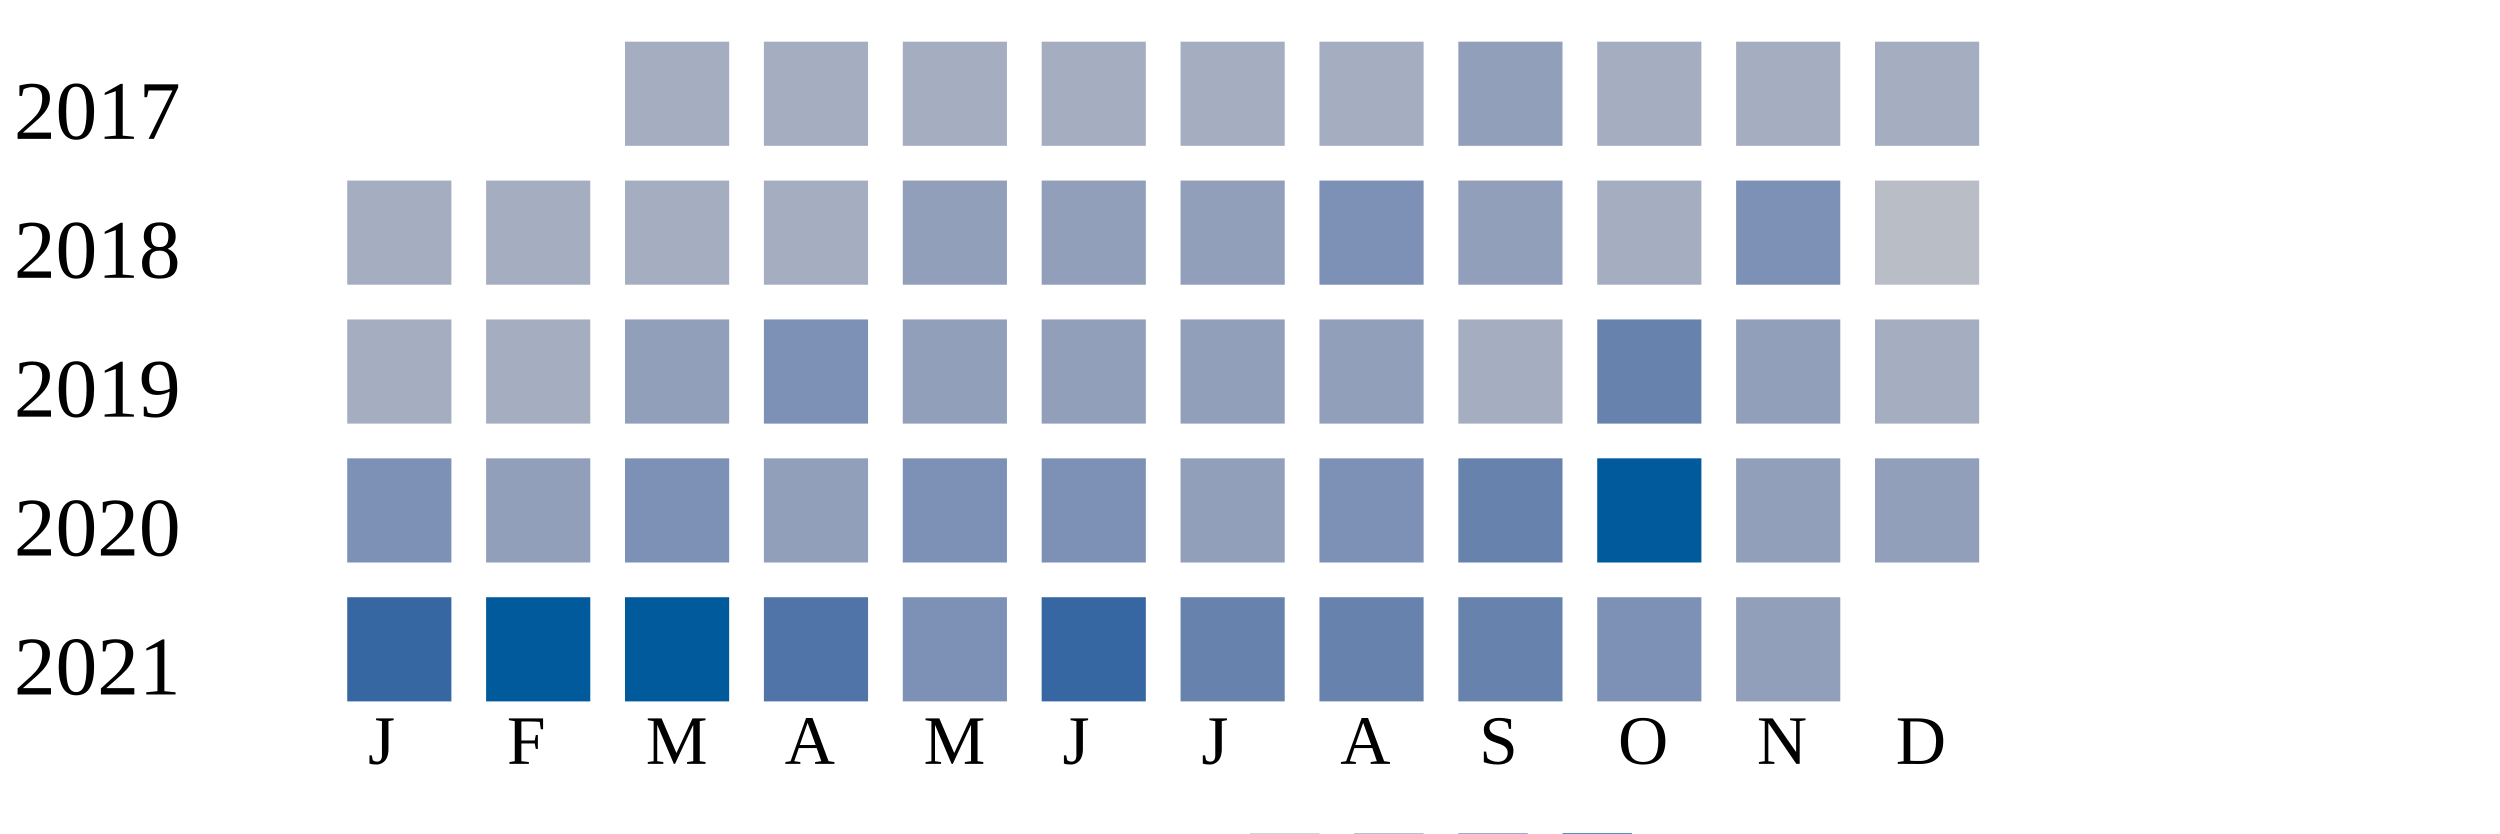
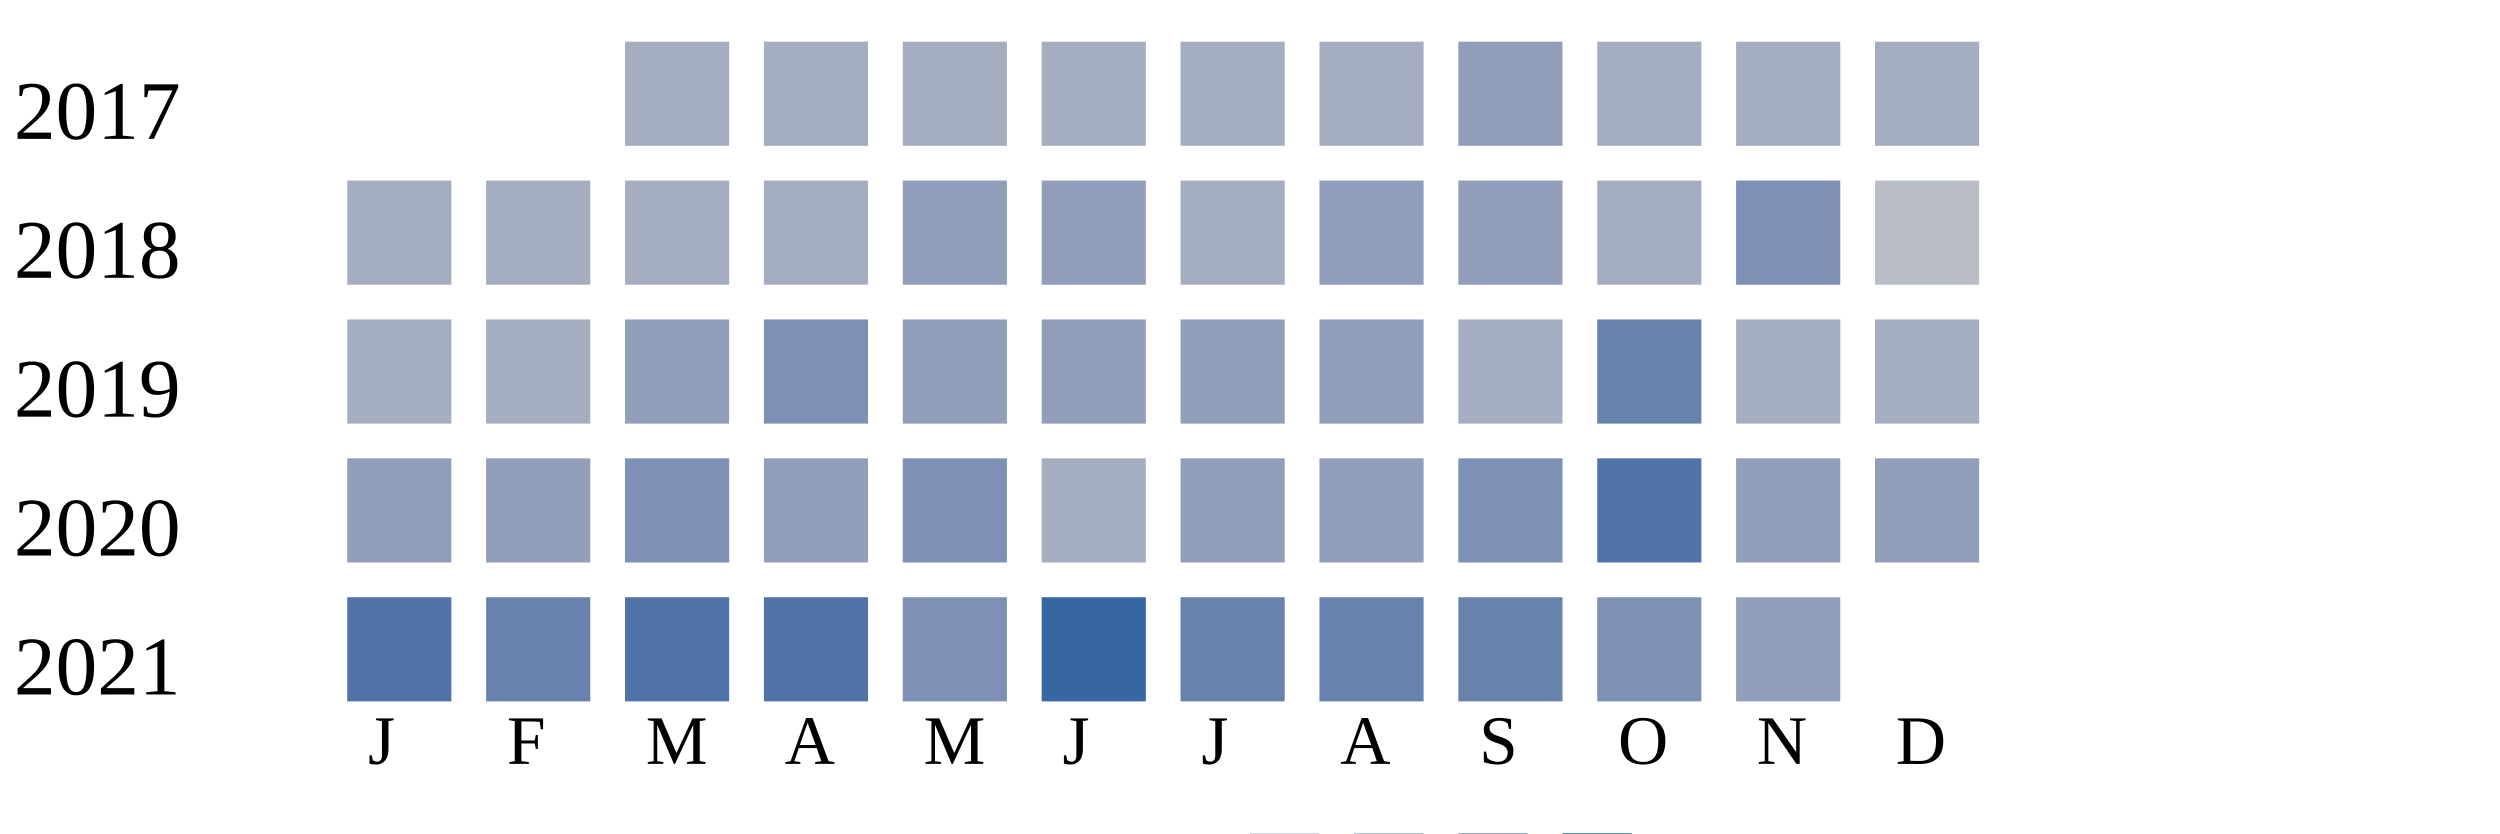
<svg xmlns="http://www.w3.org/2000/svg" width="360" height="120">
  <g transform="translate(0 0)">
    <text x="2" y="20">2017</text>
    <rect x="90" y="6" width="15" height="15" fill="#a5aec0" />
    <rect x="110" y="6" width="15" height="15" fill="#a5aec0" />
    <rect x="130" y="6" width="15" height="15" fill="#a5aec0" />
    <rect x="150" y="6" width="15" height="15" fill="#a5aec0" />
    <rect x="170" y="6" width="15" height="15" fill="#a5aec0" />
    <rect x="190" y="6" width="15" height="15" fill="#a5aec0" />
    <rect x="210" y="6" width="15" height="15" fill="#919fba" />
    <rect x="230" y="6" width="15" height="15" fill="#a5aec0" />
    <rect x="250" y="6" width="15" height="15" fill="#a5aec0" />
    <rect x="270" y="6" width="15" height="15" fill="#a5aec0" />
  </g>
  <g transform="translate(0 20)">
    <text x="2" y="20">2018</text>
    <rect x="50" y="6" width="15" height="15" fill="#a5aec0" />
    <rect x="70" y="6" width="15" height="15" fill="#a5aec0" />
    <rect x="90" y="6" width="15" height="15" fill="#a5aec0" />
    <rect x="110" y="6" width="15" height="15" fill="#a5aec0" />
    <rect x="130" y="6" width="15" height="15" fill="#919fba" />
    <rect x="150" y="6" width="15" height="15" fill="#919fba" />
-     <rect x="170" y="6" width="15" height="15" fill="#919fba" />
-     <rect x="190" y="6" width="15" height="15" fill="#7d90b5" />
+     <rect x="170" y="6" width="15" height="15" fill="#a5aec0" />
+     <rect x="190" y="6" width="15" height="15" fill="#919fba" />
    <rect x="210" y="6" width="15" height="15" fill="#919fba" />
    <rect x="230" y="6" width="15" height="15" fill="#a5aec0" />
    <rect x="250" y="6" width="15" height="15" fill="#7d90b5" />
    <rect x="270" y="6" width="15" height="15" fill="#b9bdc6" />
  </g>
  <g transform="translate(0 40)">
    <text x="2" y="20">2019</text>
    <rect x="50" y="6" width="15" height="15" fill="#a5aec0" />
    <rect x="70" y="6" width="15" height="15" fill="#a5aec0" />
    <rect x="90" y="6" width="15" height="15" fill="#919fba" />
    <rect x="110" y="6" width="15" height="15" fill="#7d90b5" />
    <rect x="130" y="6" width="15" height="15" fill="#919fba" />
    <rect x="150" y="6" width="15" height="15" fill="#919fba" />
    <rect x="170" y="6" width="15" height="15" fill="#919fba" />
    <rect x="190" y="6" width="15" height="15" fill="#919fba" />
    <rect x="210" y="6" width="15" height="15" fill="#a5aec0" />
    <rect x="230" y="6" width="15" height="15" fill="#6882ae" />
-     <rect x="250" y="6" width="15" height="15" fill="#919fba" />
+     <rect x="250" y="6" width="15" height="15" fill="#a5aec0" />
    <rect x="270" y="6" width="15" height="15" fill="#a5aec0" />
  </g>
  <g transform="translate(0 60)">
    <text x="2" y="20">2020</text>
-     <rect x="50" y="6" width="15" height="15" fill="#7d90b5" />
+     <rect x="50" y="6" width="15" height="15" fill="#919fba" />
    <rect x="70" y="6" width="15" height="15" fill="#919fba" />
    <rect x="90" y="6" width="15" height="15" fill="#7d90b5" />
    <rect x="110" y="6" width="15" height="15" fill="#919fba" />
    <rect x="130" y="6" width="15" height="15" fill="#7d90b5" />
-     <rect x="150" y="6" width="15" height="15" fill="#7d90b5" />
+     <rect x="150" y="6" width="15" height="15" fill="#a5aec0" />
    <rect x="170" y="6" width="15" height="15" fill="#919fba" />
-     <rect x="190" y="6" width="15" height="15" fill="#7d90b5" />
-     <rect x="210" y="6" width="15" height="15" fill="#6882ae" />
-     <rect x="230" y="6" width="15" height="15" fill="#005a9c" />
+     <rect x="190" y="6" width="15" height="15" fill="#919fba" />
+     <rect x="210" y="6" width="15" height="15" fill="#7d90b5" />
+     <rect x="230" y="6" width="15" height="15" fill="#5174a8" />
    <rect x="250" y="6" width="15" height="15" fill="#919fba" />
    <rect x="270" y="6" width="15" height="15" fill="#919fba" />
  </g>
  <g transform="translate(0 80)">
    <text x="2" y="20">2021</text>
-     <rect x="50" y="6" width="15" height="15" fill="#3667a2" />
-     <rect x="70" y="6" width="15" height="15" fill="#005a9c" />
-     <rect x="90" y="6" width="15" height="15" fill="#005a9c" />
+     <rect x="50" y="6" width="15" height="15" fill="#5174a8" />
+     <rect x="70" y="6" width="15" height="15" fill="#6882ae" />
+     <rect x="90" y="6" width="15" height="15" fill="#5174a8" />
    <rect x="110" y="6" width="15" height="15" fill="#5174a8" />
    <rect x="130" y="6" width="15" height="15" fill="#7d90b5" />
    <rect x="150" y="6" width="15" height="15" fill="#3667a2" />
    <rect x="170" y="6" width="15" height="15" fill="#6882ae" />
    <rect x="190" y="6" width="15" height="15" fill="#6882ae" />
    <rect x="210" y="6" width="15" height="15" fill="#6882ae" />
    <rect x="230" y="6" width="15" height="15" fill="#7d90b5" />
    <rect x="250" y="6" width="15" height="15" fill="#919fba" />
  </g>
  <text style="font-size: 10px; text-align: center" x="53" y="110">J</text>
  <text style="font-size: 10px; text-align: center" x="73" y="110">F</text>
  <text style="font-size: 10px; text-align: center" x="93" y="110">M</text>
  <text style="font-size: 10px; text-align: center" x="113" y="110">A</text>
  <text style="font-size: 10px; text-align: center" x="133" y="110">M</text>
  <text style="font-size: 10px; text-align: center" x="153" y="110">J</text>
  <text style="font-size: 10px; text-align: center" x="173" y="110">J</text>
  <text style="font-size: 10px; text-align: center" x="193" y="110">A</text>
  <text style="font-size: 10px; text-align: center" x="213" y="110">S</text>
  <text style="font-size: 10px; text-align: center" x="233" y="110">O</text>
  <text style="font-size: 10px; text-align: center" x="253" y="110">N</text>
  <text style="font-size: 10px; text-align: center" x="273" y="110">D</text>
  <text style="font-size: 10px;" x="155" y="129">Less</text>
  <rect fill="#b9bdc6" width="10" height="10" x="180" y="120" />
  <rect fill="#919fba" width="10" height="10" x="195" y="120" />
  <rect fill="#6882ae" width="10" height="10" x="210" y="120" />
  <rect fill="#005a9c" width="10" height="10" x="225" y="120" />
  <text x="240" y="129" style="font-size: 10px;">More</text>
</svg>
